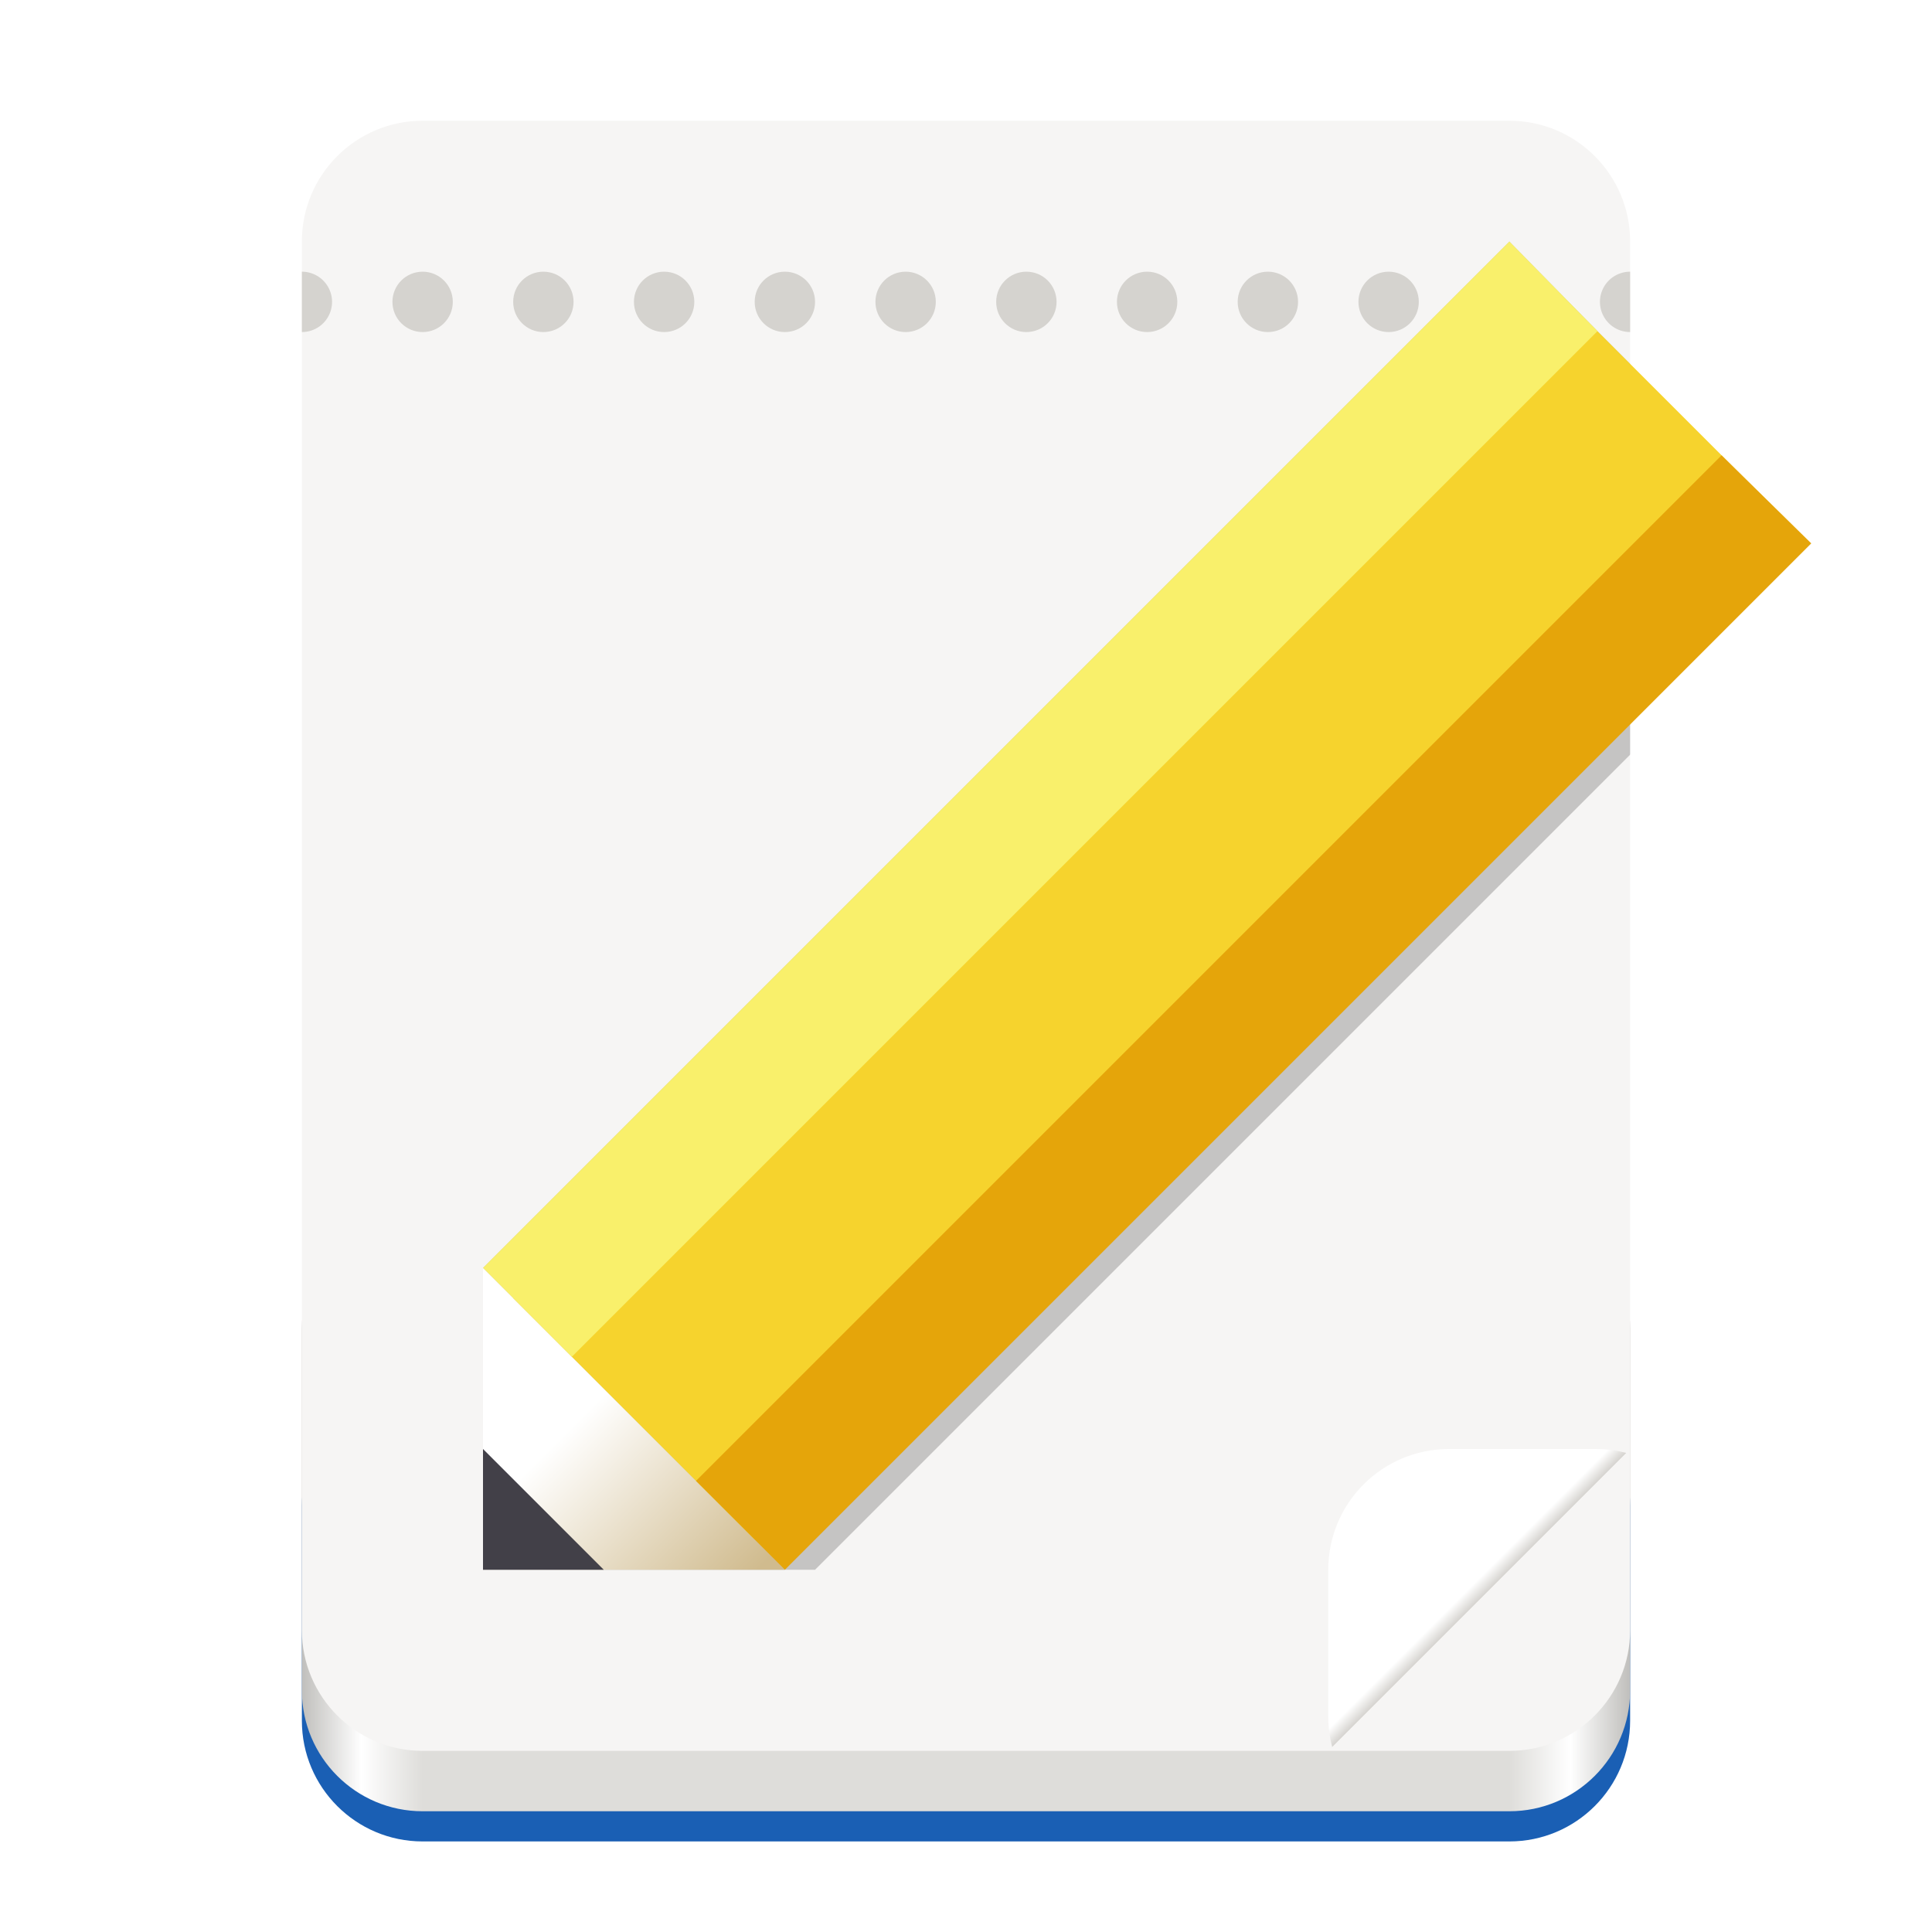
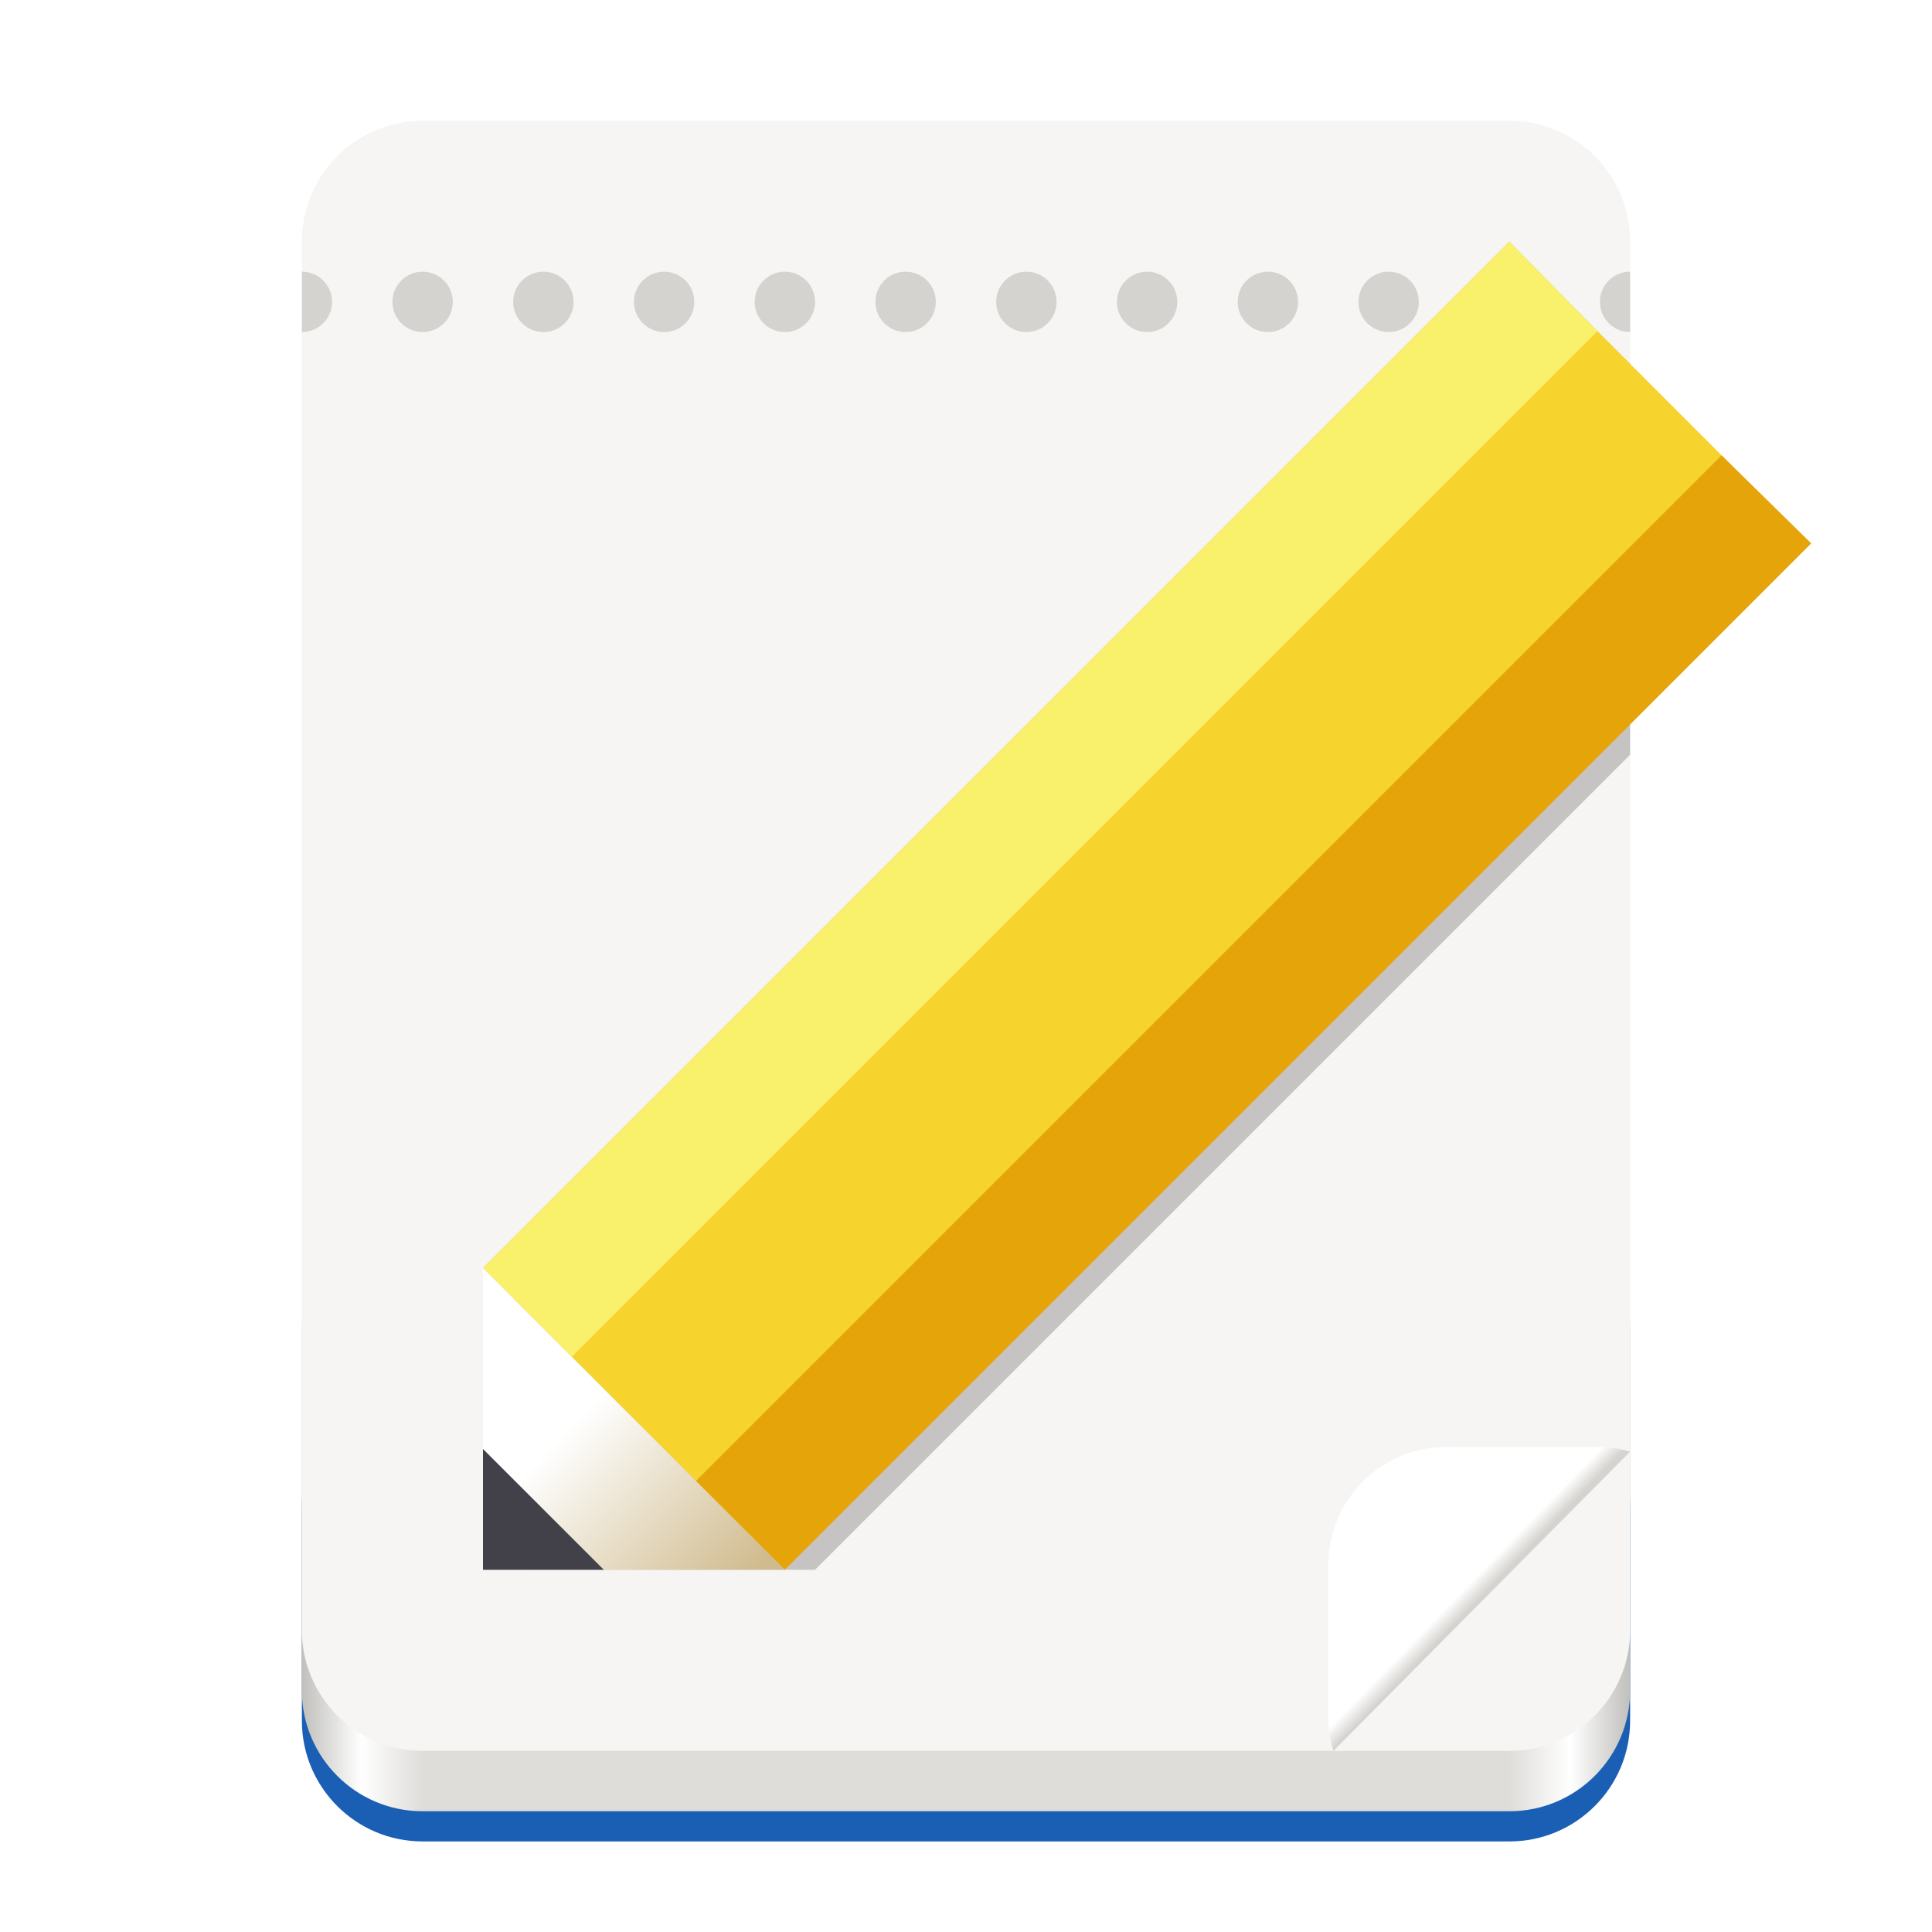
<svg xmlns="http://www.w3.org/2000/svg" xmlns:xlink="http://www.w3.org/1999/xlink" viewBox="0 0 128 128" style="display:inline;enable-background:new" version="1.0" id="svg11300" height="128" width="128">
  <defs id="defs3">
    <linearGradient id="linearGradient1038">
      <stop style="stop-color:#c0bfbc;stop-opacity:1" offset="0" id="stop1026" />
      <stop id="stop1028" offset="0.045" style="stop-color:#ffffff;stop-opacity:1" />
      <stop id="stop1030" offset="0.091" style="stop-color:#deddda;stop-opacity:1" />
      <stop id="stop1032" offset="0.909" style="stop-color:#deddda;stop-opacity:1" />
      <stop style="stop-color:#ffffff;stop-opacity:1" offset="0.955" id="stop1034" />
      <stop style="stop-color:#c0bfbc;stop-opacity:1" offset="1" id="stop1036" />
    </linearGradient>
    <clipPath id="clipPath2213" clipPathUnits="userSpaceOnUse">
      <rect ry="8" rx="8" y="-188" x="160" height="56" width="16" id="rect2215" style="display:inline;opacity:1;vector-effect:none;fill:none;fill-opacity:1;stroke:#000000;stroke-width:1;stroke-linecap:butt;stroke-linejoin:miter;stroke-miterlimit:4;stroke-dasharray:none;stroke-dashoffset:0;stroke-opacity:1;marker:none;marker-start:none;marker-mid:none;marker-end:none;paint-order:normal;enable-background:new" />
    </clipPath>
    <linearGradient id="linearGradient1005">
      <stop style="stop-color:#d0bb8e;stop-opacity:1" offset="0" id="stop1001" />
      <stop style="stop-color:#ffffff;stop-opacity:1" offset="1" id="stop1003" />
    </linearGradient>
    <linearGradient id="linearGradient1351-3">
      <stop id="stop1347" offset="0" style="stop-color:#d5d3cf;stop-opacity:1" />
      <stop id="stop1349-6" offset="1" style="stop-color:#ffffff;stop-opacity:1" />
    </linearGradient>
    <linearGradient gradientTransform="translate(-136)" gradientUnits="userSpaceOnUse" y2="-276" x2="116" y1="-276" x1="28" id="linearGradient1159" xlink:href="#linearGradient1038" />
    <linearGradient gradientTransform="matrix(0.07621224,-0.4441972,0.4441972,-0.07621223,77.72579,331.8381)" y2="-127.399" x2="158.518" y1="-97.698" x1="128.817" gradientUnits="userSpaceOnUse" id="linearGradient1103" xlink:href="#linearGradient1005" />
    <clipPath id="clipPath1609-7" clipPathUnits="userSpaceOnUse">
      <path style="fill:#e74747;stroke:none;stroke-width:0.25px;stroke-linecap:butt;stroke-linejoin:miter;stroke-opacity:1" d="m 252,116 28,-28 v -8 h -36 v 36 z" id="path1611-5" />
    </clipPath>
    <linearGradient y2="72" x2="340" y1="76" x1="344" gradientTransform="matrix(0.25,0,0,0.25,180,83)" gradientUnits="userSpaceOnUse" id="linearGradient1130" xlink:href="#linearGradient1351-3" />
    <clipPath id="clipPath1062" clipPathUnits="userSpaceOnUse">
      <rect transform="scale(-1)" style="opacity:1;vector-effect:none;fill:#f6f5f4;fill-opacity:1;stroke:none;stroke-width:13.719;stroke-linecap:butt;stroke-linejoin:miter;stroke-miterlimit:4;stroke-dasharray:none;stroke-dashoffset:0;stroke-opacity:1;marker:none;marker-start:none;marker-mid:none;marker-end:none;paint-order:normal" id="rect1064" width="88" height="108" x="-108" y="-116" rx="8" ry="8" clip-path="none" />
    </clipPath>
+     <linearGradient xlink:href="#linearGradient1351-3" id="linearGradient979" x1="261.503" y1="105.838" x2="261.23" y2="105.559" gradientUnits="userSpaceOnUse" />
+     <clipPath id="clipPath1609-7-3" clipPathUnits="userSpaceOnUse">
+       <path style="fill:#e74747" d="m 252,116 28,-28 v -8 h -36 v 36 z" id="path46" />
+     </clipPath>
+     <linearGradient gradientTransform="matrix(0.7127943,0,0,0.7127943,25.2741,-83.5824)" xlink:href="#linearGradient1351-3" id="linearGradient917" x1="103.436" y1="264.437" x2="102.252" y2="263.286" gradientUnits="userSpaceOnUse" />
  </defs>
  <g transform="translate(0,-172)" style="display:inline" id="layer1">
    <g style="display:none" id="layer2">
      <g id="g9211" style="display:inline;enable-background:new">
        <rect style="display:inline;overflow:visible;visibility:visible;fill:#f0f0f0;fill-opacity:1;fill-rule:nonzero;stroke:none;stroke-width:0.5;marker:none;enable-background:accumulate" id="rect13805" width="128" height="128" x="9.2651362e-08" y="172" />
        <circle cx="64" cy="236" r="59.504" id="circle2892" style="display:inline;opacity:0.1;vector-effect:none;fill:none;fill-opacity:1;stroke:#000000;stroke-width:0.99;stroke-linecap:butt;stroke-linejoin:miter;stroke-miterlimit:4;stroke-dasharray:0.99, 0.99;stroke-dashoffset:0;stroke-opacity:1;marker:none;marker-start:none;marker-mid:none;marker-end:none;paint-order:normal;enable-background:new" />
        <rect ry="7.929" rx="8.701" y="180.495" x="20.495" height="111.01" width="87.01" id="rect2894" style="display:inline;opacity:0.1;vector-effect:none;fill:none;fill-opacity:1;stroke:#000000;stroke-width:0.99;stroke-linecap:butt;stroke-linejoin:miter;stroke-miterlimit:4;stroke-dasharray:0.99, 0.99;stroke-dashoffset:0;stroke-opacity:1;marker:none;marker-start:none;marker-mid:none;marker-end:none;paint-order:normal;enable-background:new" />
        <rect ry="7.924" rx="7.924" y="184.495" x="12.495" height="103.01" width="103.01" id="rect2896" style="display:inline;opacity:0.1;vector-effect:none;fill:none;fill-opacity:1;stroke:#000000;stroke-width:0.99;stroke-linecap:butt;stroke-linejoin:miter;stroke-miterlimit:4;stroke-dasharray:0.99, 0.99;stroke-dashoffset:0;stroke-opacity:1;marker:none;marker-start:none;marker-mid:none;marker-end:none;paint-order:normal;enable-background:new" />
        <rect ry="8.701" rx="7.929" y="200.495" x="8.495" height="87.01" width="111.01" id="rect2898" style="display:inline;opacity:0.1;vector-effect:none;fill:none;fill-opacity:1;stroke:#000000;stroke-width:0.99;stroke-linecap:butt;stroke-linejoin:miter;stroke-miterlimit:4;stroke-dasharray:0.99, 0.99;stroke-dashoffset:0;stroke-opacity:1;marker:none;marker-start:none;marker-mid:none;marker-end:none;paint-order:normal;enable-background:new" />
        <path id="path2900" d="M 2.6203015e-5,289 H 128" style="display:inline;fill:none;stroke:#62a0ea;stroke-width:2;stroke-linecap:butt;stroke-linejoin:miter;stroke-miterlimit:4;stroke-dasharray:none;stroke-opacity:1;enable-background:new" />
      </g>
    </g>
    <g style="display:inline" id="layer9">
      <rect clip-path="none" ry="8" rx="8" y="-294" x="-108" height="30.25" width="88" id="rect1167" style="opacity:1;vector-effect:none;fill:#1a5fb4;fill-opacity:1;stroke:none;stroke-width:13.719;stroke-linecap:butt;stroke-linejoin:miter;stroke-miterlimit:4;stroke-dasharray:none;stroke-dashoffset:0;stroke-opacity:1;marker:none;marker-start:none;marker-mid:none;marker-end:none;paint-order:normal" transform="scale(-1)" />
      <g transform="matrix(0.25,0,0,0.25,-374,202.0481)" clip-path="url(#clipPath2213)" id="g8005" style="display:inline;enable-background:new" />
      <g transform="matrix(0.25,0,0,0.25,-424,202.0481)" clip-path="url(#clipPath2213)" id="g8015" style="display:inline;enable-background:new" />
      <g transform="matrix(0.25,0,0,0.25,-414,202.0481)" clip-path="url(#clipPath2213)" id="g8025" style="display:inline;enable-background:new" />
      <g transform="matrix(0.25,0,0,0.25,-404,202.0481)" clip-path="url(#clipPath2213)" id="g8035" style="display:inline;enable-background:new" />
      <g transform="matrix(0.25,0,0,0.25,-394,202.0481)" clip-path="url(#clipPath2213)" id="g8045" style="display:inline;enable-background:new" />
      <g transform="matrix(0.25,0,0,0.25,-384,202.0481)" clip-path="url(#clipPath2213)" id="g8055" style="display:inline;enable-background:new" />
      <rect transform="scale(-1)" style="opacity:1;vector-effect:none;fill:url(#linearGradient1159);fill-opacity:1;stroke:none;stroke-width:13.719;stroke-linecap:butt;stroke-linejoin:miter;stroke-miterlimit:4;stroke-dasharray:none;stroke-dashoffset:0;stroke-opacity:1;marker:none;marker-start:none;marker-mid:none;marker-end:none;paint-order:normal" id="rect1151" width="88" height="40" x="-108" y="-292" rx="8" ry="8" clip-path="none" />
      <rect clip-path="none" ry="8" rx="8" y="-288" x="-108" height="108" width="88" id="rect1161" style="opacity:1;vector-effect:none;fill:#f6f5f4;fill-opacity:1;stroke:none;stroke-width:13.719;stroke-linecap:butt;stroke-linejoin:miter;stroke-miterlimit:4;stroke-dasharray:none;stroke-dashoffset:0;stroke-opacity:1;marker:none;marker-start:none;marker-mid:none;marker-end:none;paint-order:normal" transform="scale(-1)" />
      <g transform="translate(-4,2)" id="g1153">
        <path style="display:inline;opacity:1;fill:#d5d3cf;fill-opacity:1;stroke:none;stroke-width:4;stroke-linecap:square;stroke-linejoin:round;stroke-miterlimit:4;stroke-dasharray:none;stroke-dashoffset:0;stroke-opacity:1;enable-background:new" d="m 32,188 c -1.105,0 -2,0.895 -2,2 0,1.105 0.895,2 2,2 1.105,0 2,-0.895 2,-2 0,-1.105 -0.895,-2 -2,-2 z m 8,0 c -1.105,0 -2,0.895 -2,2 0,1.105 0.895,2 2,2 1.105,0 2,-0.895 2,-2 0,-1.105 -0.895,-2 -2,-2 z m 8,0 c -1.105,0 -2,0.895 -2,2 0,1.105 0.895,2 2,2 1.105,0 2,-0.895 2,-2 0,-1.105 -0.895,-2 -2,-2 z m 8,0 c -1.105,0 -2,0.895 -2,2 0,1.105 0.895,2 2,2 1.105,0 2,-0.895 2,-2 0,-1.105 -0.895,-2 -2,-2 z m 8,0 c -1.105,0 -2,0.895 -2,2 0,1.105 0.895,2 2,2 1.105,0 2,-0.895 2,-2 0,-1.105 -0.895,-2 -2,-2 z m 8,0 c -1.105,0 -2,0.895 -2,2 0,1.105 0.895,2 2,2 1.105,0 2,-0.895 2,-2 0,-1.105 -0.895,-2 -2,-2 z m 8,0 c -1.105,0 -2,0.895 -2,2 0,1.105 0.895,2 2,2 1.105,0 2,-0.895 2,-2 0,-1.105 -0.895,-2 -2,-2 z m 8,0 c -1.105,0 -2,0.895 -2,2 0,1.105 0.895,2 2,2 1.105,0 2,-0.895 2,-2 0,-1.105 -0.895,-2 -2,-2 z m 8,0 c -1.105,0 -2,0.895 -2,2 0,1.105 0.895,2 2,2 1.105,0 2,-0.895 2,-2 0,-1.105 -0.895,-2 -2,-2 z" id="path950-3-7" />
        <circle r="2" cy="190" cx="-104" id="path1148" style="opacity:1;vector-effect:none;fill:#d5d3cf;fill-opacity:1;stroke:none;stroke-width:16;stroke-linecap:butt;stroke-linejoin:round;stroke-miterlimit:4;stroke-dasharray:none;stroke-dashoffset:0;stroke-opacity:1" transform="scale(-1,1)" />
        <path d="m 112,192 a 2,2 0 0 1 -1.732,-1 2,2 0 0 1 0,-2 A 2,2 0 0 1 112,188" style="opacity:1;vector-effect:none;fill:#d5d3cf;fill-opacity:1;stroke:none;stroke-width:16;stroke-linecap:butt;stroke-linejoin:round;stroke-miterlimit:4;stroke-dasharray:none;stroke-dashoffset:0;stroke-opacity:1" id="circle16770" />
        <path transform="scale(-1,1)" d="m -24,192 a 2,2 0 0 1 -1.732,-1 2,2 0 0 1 0,-2 A 2,2 0 0 1 -24,188" style="display:inline;opacity:1;vector-effect:none;fill:#d5d3cf;fill-opacity:1;stroke:none;stroke-width:16;stroke-linecap:butt;stroke-linejoin:round;stroke-miterlimit:4;stroke-dasharray:none;stroke-dashoffset:0;stroke-opacity:1;enable-background:new" id="circle16770-3" />
      </g>
-       <rect style="display:inline;opacity:1;fill:url(#linearGradient1130);fill-opacity:1;stroke:none;stroke-width:0.5;stroke-linecap:butt;stroke-linejoin:miter;stroke-miterlimit:4;stroke-dasharray:none;stroke-dashoffset:0;stroke-opacity:1;marker:none;marker-start:none;marker-mid:none;marker-end:none;paint-order:normal;enable-background:new" id="rect1056-3" width="36" height="36" x="252" y="88" rx="11.2" ry="11.2" transform="matrix(0,0.7142857,0.7142857,0,25.14286,88.00001)" clip-path="url(#clipPath1609-7)" />
      <path clip-path="url(#clipPath1062)" id="path1047" transform="translate(0,172)" d="M 100,16 32,84 v 20 h 22 l 68,-68 -7.867,-5.762 -0.074,-0.072 -8.225,-8.225 z" style="opacity:0.2;vector-effect:none;fill:#000000;fill-opacity:1;stroke:none;stroke-width:12.49;stroke-linecap:round;stroke-linejoin:miter;stroke-miterlimit:4;stroke-dasharray:none;stroke-dashoffset:0;stroke-opacity:1;marker:none;marker-start:none;marker-mid:none;marker-end:none;paint-order:normal" />
      <path style="opacity:1;vector-effect:none;fill:url(#linearGradient1103);fill-opacity:1;stroke:none;stroke-width:12.49;stroke-linecap:round;stroke-linejoin:miter;stroke-miterlimit:4;stroke-dasharray:none;stroke-dashoffset:0;stroke-opacity:1;marker:none;marker-start:none;marker-mid:none;marker-end:none;paint-order:normal" d="m 32,276 v -20 l 20,20 z" id="path1038" />
      <path id="path1042" d="m 32,276 4e-6,-8 8,8 z" style="display:inline;opacity:1;vector-effect:none;fill:#424048;fill-opacity:1;stroke:none;stroke-width:12.49;stroke-linecap:round;stroke-linejoin:miter;stroke-miterlimit:4;stroke-dasharray:none;stroke-dashoffset:0;stroke-opacity:1;marker:none;marker-start:none;marker-mid:none;marker-end:none;paint-order:normal;enable-background:new" />
      <path id="path1044" d="m 50,274 -16,-16 67.947,-67.947 16,16 z" style="display:inline;fill:#f6d32d;fill-opacity:1;stroke:none;stroke-width:0.506px;stroke-linecap:butt;stroke-linejoin:miter;stroke-opacity:1;enable-background:new" />
      <path id="path1046" d="M 37.888,261.888 32,256 l 68,-68 5.835,5.941 z" style="display:inline;opacity:1;fill:#f9f06b;fill-opacity:1;stroke:none;stroke-width:0.358px;stroke-linecap:butt;stroke-linejoin:miter;stroke-opacity:1;enable-background:new" />
      <path id="path1048" d="M 46.112,270.112 52,276 l 68,-68 -5.941,-5.835 z" style="display:inline;opacity:1;fill:#e5a50a;fill-opacity:1;stroke:none;stroke-width:0.358px;stroke-linecap:butt;stroke-linejoin:miter;stroke-opacity:1;enable-background:new" />
    </g>
  </g>
+   <path style="display:inline;opacity:1;fill:url(#linearGradient917);fill-opacity:1;stroke:none;stroke-width:2;stroke-linecap:square;stroke-linejoin:round;stroke-miterlimit:4;stroke-dasharray:none;stroke-opacity:1;enable-background:new" d="M 95.841,95.864 C 91.497,95.864 88,99.361 88,103.704 v 9.979 c 0,0.807 0.121,1.585 0.345,2.317 L 108,96.174 c -0.692,-0.199 -1.422,-0.31 -2.18,-0.31 z" id="rect891" />
</svg>
